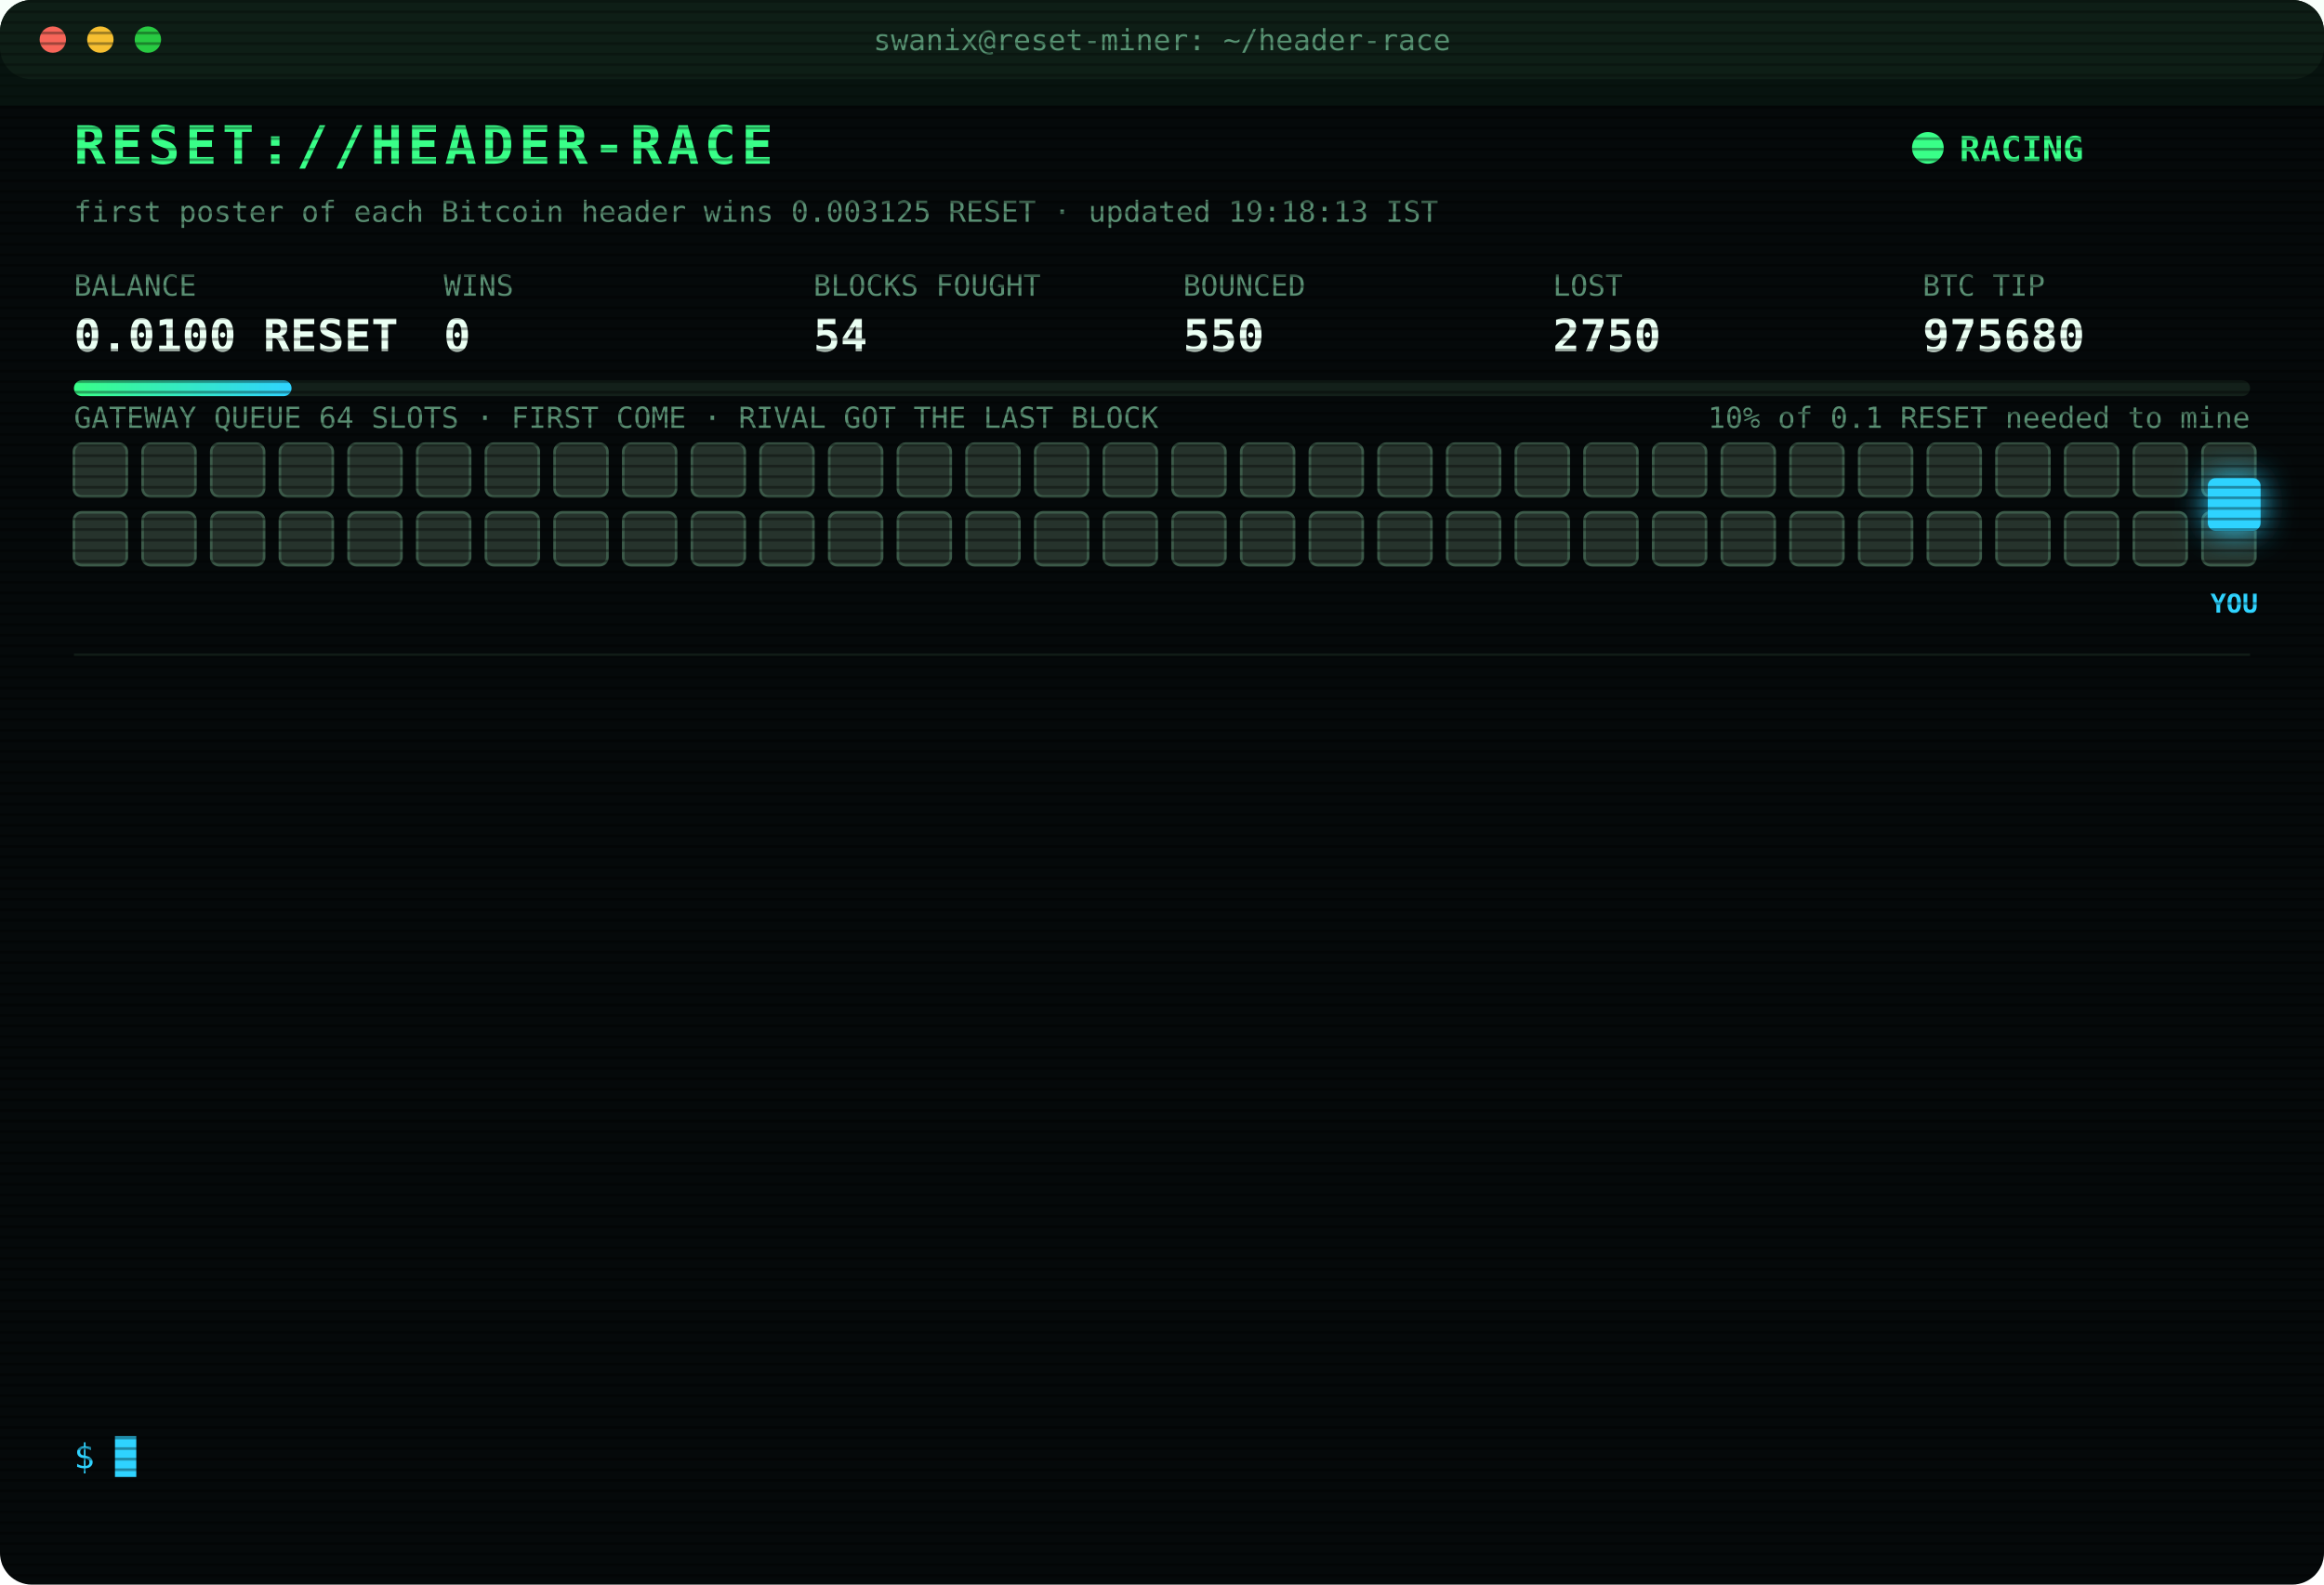
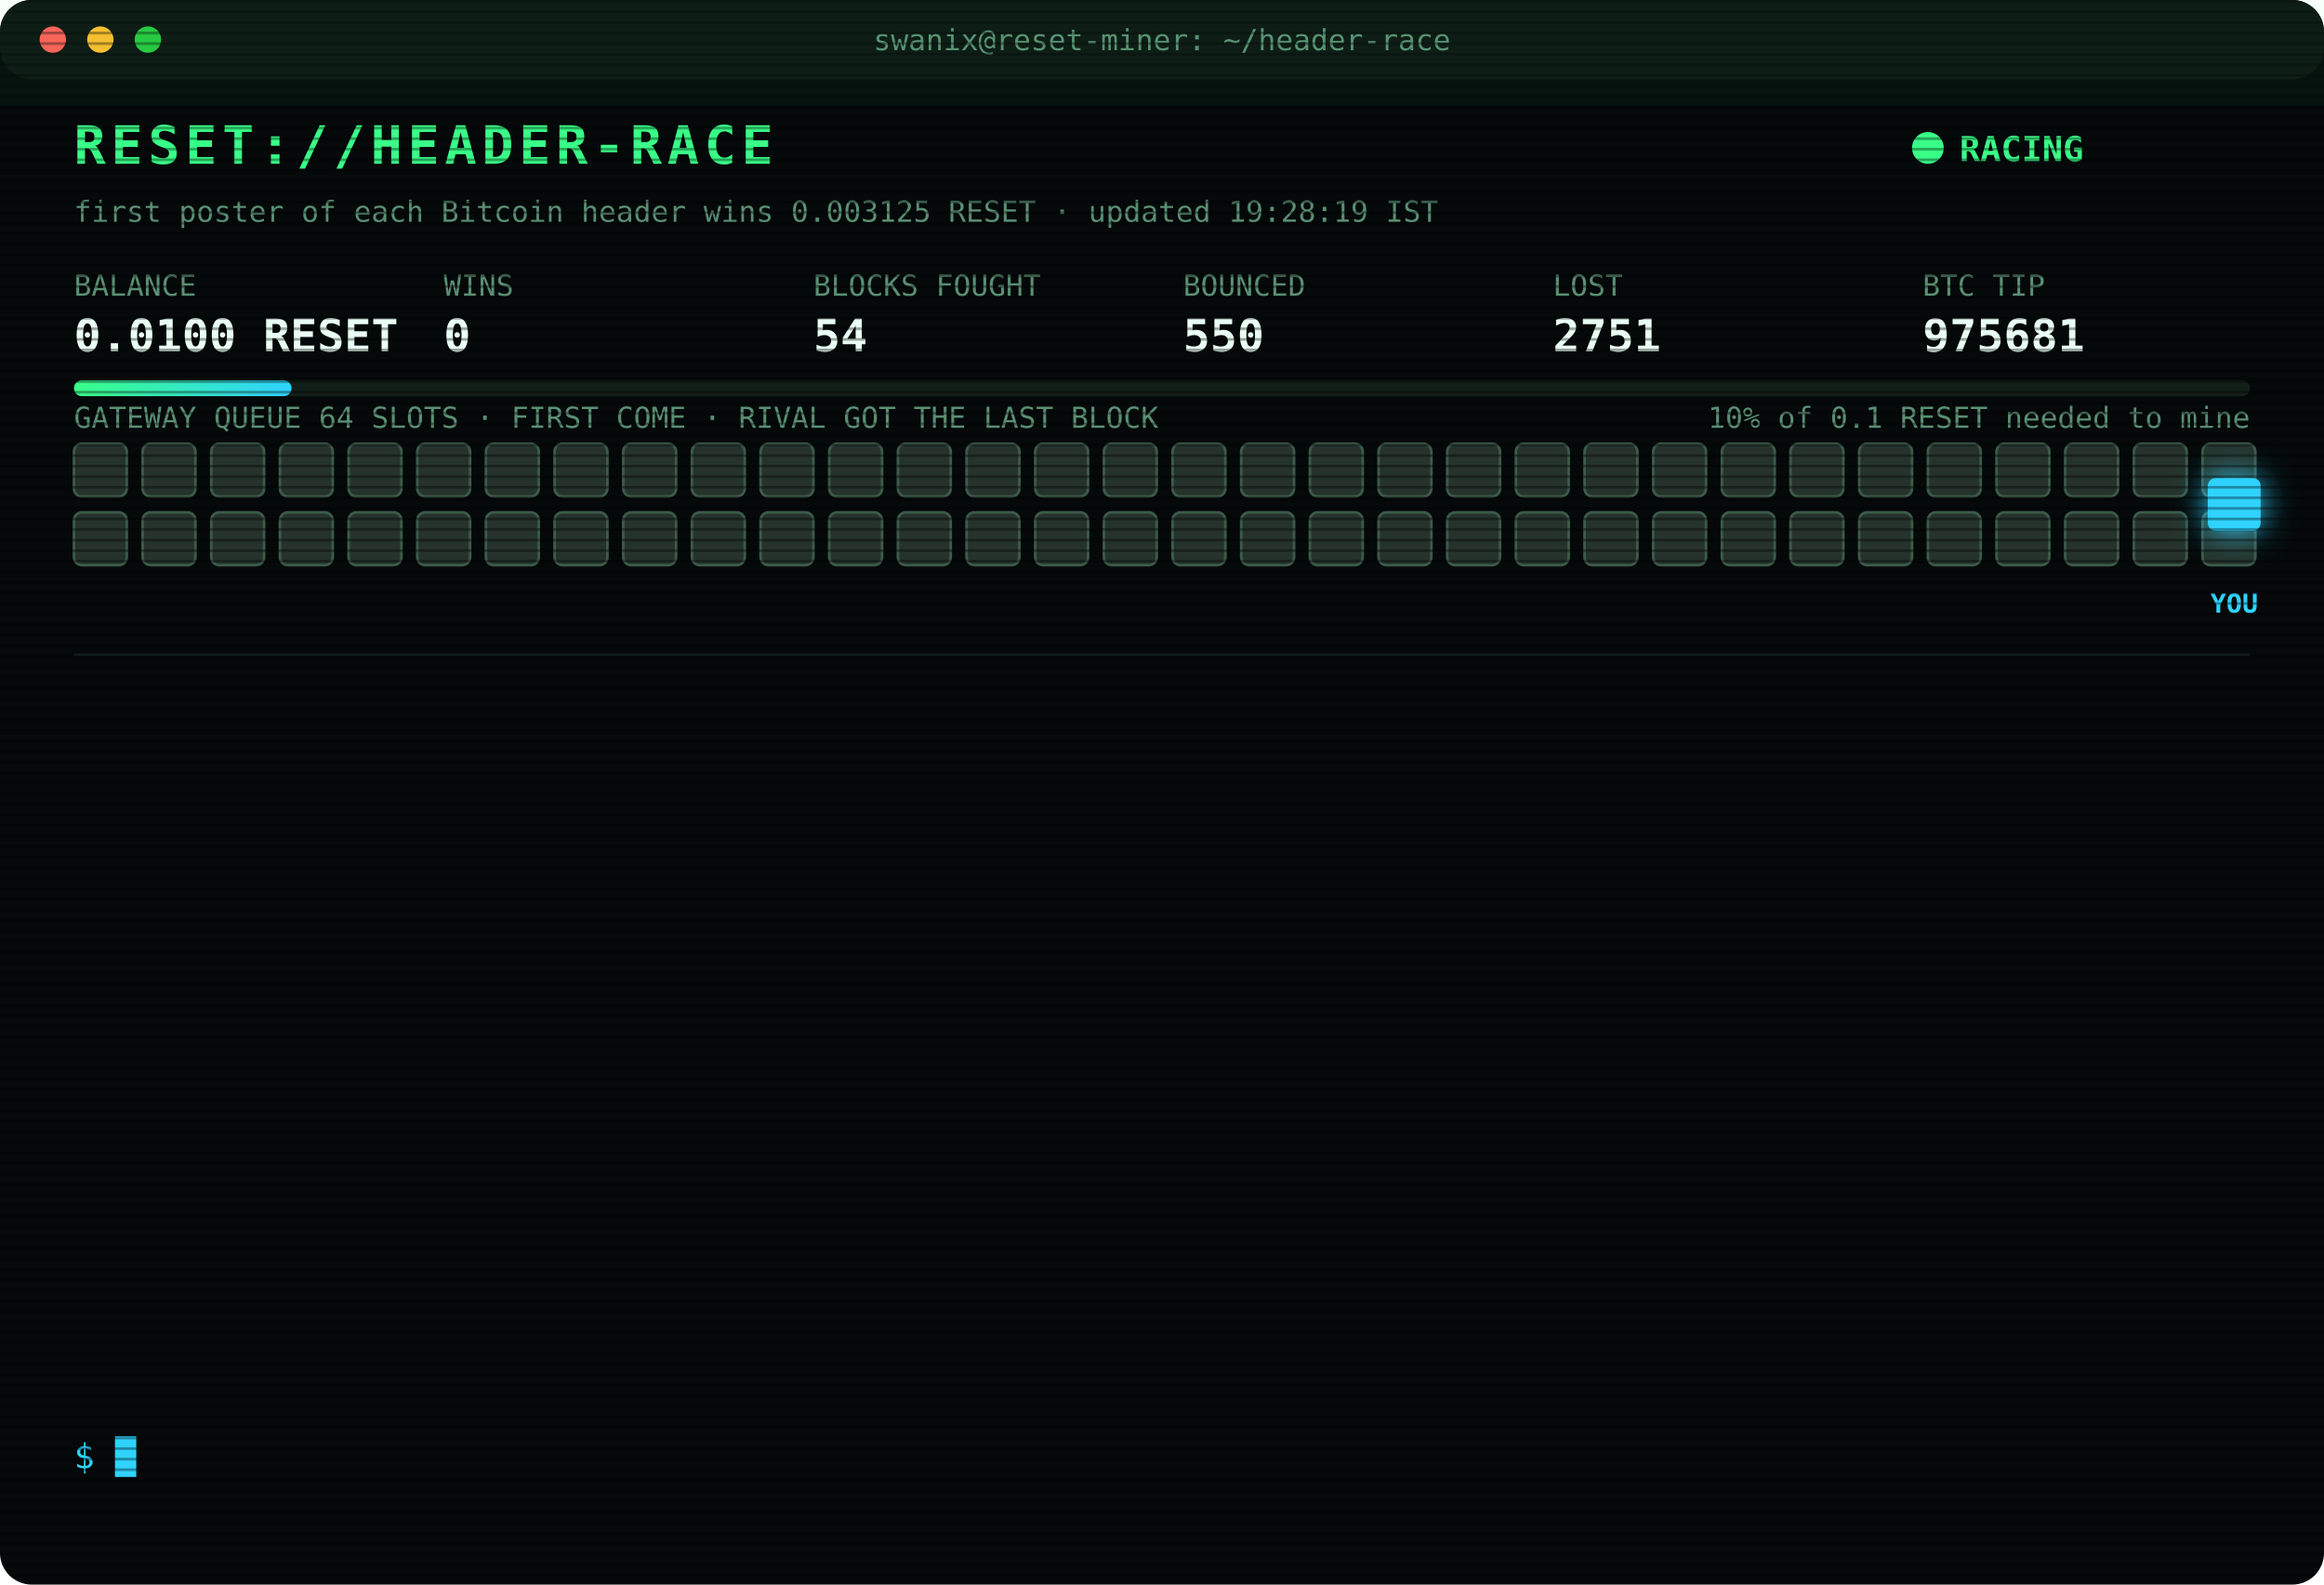
<svg xmlns="http://www.w3.org/2000/svg" width="880" height="600" viewBox="0 0 880 600" font-family="ui-monospace,SFMono-Regular,Menlo,Consolas,monospace">
  <style>
text{font-size:13px;fill:#7CFFB2}
.title{font-size:20px;font-weight:700;fill:#39FF88;letter-spacing:2px;animation:glitch 3s infinite steps(1)}
.sub{fill:#2fd3ff}.k{fill:#5a8f73;font-size:11px}.v{font-size:17px;font-weight:700;fill:#eafff3}
.ts{fill:#3f6b56}.boot{fill:#2fd3ff}.dim{fill:#5a8f73}.bad{fill:#ff4d6d}.warn{fill:#ffd23f}.mag{fill:#ff5cf0}.win{fill:#39FF88;font-weight:700}
.tag{font-size:10px;fill:#2fd3ff;font-weight:700}
.rival{fill:#26332c;stroke:#3c5a49;animation:jam 1.2s infinite alternate}
.idle{fill:#141c18;stroke:#22302a;animation:breathe 4s infinite}
.me{fill:#2fd3ff;filter:drop-shadow(0 0 6px #2fd3ff)}
.hover{animation:nudge 1.1s infinite ease-in-out}.bounce{animation:kick 1.4s infinite}
.ln{opacity:0;animation:in .4s forwards}
.cur{animation:blink 1s infinite steps(1)}
.scan{animation:scan 6s infinite linear}
.led{animation:blink 1.4s infinite}
@keyframes in{from{opacity:0;transform:translateX(-6px)}to{opacity:1;transform:none}}
@keyframes blink{50%{opacity:0}}
@keyframes jam{to{fill:#33463b}}
@keyframes breathe{50%{opacity:.4}}
@keyframes nudge{50%{transform:translateX(-10px)}}
@keyframes kick{0%,100%{transform:none}30%{transform:translateX(-14px)}55%{transform:translateX(10px) translateY(-6px)}}
@keyframes glitch{0%,92%{transform:none}93%{transform:translateX(2px);fill:#ff4d6d}95%{transform:translateX(-2px);fill:#2fd3ff}97%{transform:none}}
@keyframes scan{from{transform:translateY(-40px)}to{transform:translateY(600px)}}
</style>
  <defs>
    <pattern id="sl" width="4" height="4" patternUnits="userSpaceOnUse">
      <rect width="4" height="1" fill="#000" opacity=".35" />
    </pattern>
    <linearGradient id="bar">
      <stop offset="0" stop-color="#39FF88" />
      <stop offset="1" stop-color="#2fd3ff" />
    </linearGradient>
  </defs>
  <rect width="880" height="600" rx="12" fill="#05090a" />
  <rect width="880" height="30" rx="12" fill="#0d1512" />
  <circle cx="20" cy="15" r="5" fill="#ff5f57" />
  <circle cx="38" cy="15" r="5" fill="#febc2e" />
  <circle cx="56" cy="15" r="5" fill="#28c840" />
  <text x="440" y="19" text-anchor="middle" class="k">swanix@reset-miner: ~/header-race</text>
  <text x="28" y="62" class="title">RESET://HEADER-RACE</text>
  <circle class="led" cx="730" cy="56" r="6" fill="#39FF88" />
  <text x="742" y="61" class="win">RACING</text>
-   <text x="28" y="84" class="k">first poster of each Bitcoin header wins 0.003125 RESET · updated 19:18:13 IST</text>
+   <text x="28" y="84" class="k">first poster of each Bitcoin header wins 0.003125 RESET · updated 19:28:19 IST</text>
  <text x="28" y="112" class="k">BALANCE</text>
  <text x="28" y="133" class="v">0.0100 RESET</text>
  <text x="168" y="112" class="k">WINS</text>
  <text x="168" y="133" class="v">0</text>
  <text x="308" y="112" class="k">BLOCKS FOUGHT</text>
  <text x="308" y="133" class="v">54</text>
  <text x="448" y="112" class="k">BOUNCED</text>
  <text x="448" y="133" class="v">550</text>
  <text x="588" y="112" class="k">LOST</text>
-   <text x="588" y="133" class="v">2750</text>
+   <text x="588" y="133" class="v">2751</text>
  <text x="728" y="112" class="k">BTC TIP</text>
-   <text x="728" y="133" class="v">975680</text>
+   <text x="728" y="133" class="v">975681</text>
  <rect x="28" y="144" width="824" height="6" rx="3" fill="#13201a" />
  <rect x="28" y="144" width="82.4" height="6" rx="3" fill="url(#bar)" />
  <text x="852" y="162" text-anchor="end" class="k">10% of 0.1 RESET needed to mine</text>
  <text x="28" y="162" class="k">GATEWAY QUEUE 64 SLOTS · FIRST COME · RIVAL GOT THE LAST BLOCK</text>
  <rect class="rival" x="28" y="168" width="20" height="20" rx="3" style="animation-delay:0.00s" />
  <rect class="rival" x="54" y="168" width="20" height="20" rx="3" style="animation-delay:0.05s" />
  <rect class="rival" x="80" y="168" width="20" height="20" rx="3" style="animation-delay:0.10s" />
  <rect class="rival" x="106" y="168" width="20" height="20" rx="3" style="animation-delay:0.15s" />
  <rect class="rival" x="132" y="168" width="20" height="20" rx="3" style="animation-delay:0.20s" />
  <rect class="rival" x="158" y="168" width="20" height="20" rx="3" style="animation-delay:0.25s" />
  <rect class="rival" x="184" y="168" width="20" height="20" rx="3" style="animation-delay:0.30s" />
  <rect class="rival" x="210" y="168" width="20" height="20" rx="3" style="animation-delay:0.35s" />
  <rect class="rival" x="236" y="168" width="20" height="20" rx="3" style="animation-delay:0.40s" />
  <rect class="rival" x="262" y="168" width="20" height="20" rx="3" style="animation-delay:0.45s" />
  <rect class="rival" x="288" y="168" width="20" height="20" rx="3" style="animation-delay:0.50s" />
  <rect class="rival" x="314" y="168" width="20" height="20" rx="3" style="animation-delay:0.55s" />
  <rect class="rival" x="340" y="168" width="20" height="20" rx="3" style="animation-delay:0.60s" />
  <rect class="rival" x="366" y="168" width="20" height="20" rx="3" style="animation-delay:0.65s" />
  <rect class="rival" x="392" y="168" width="20" height="20" rx="3" style="animation-delay:0.70s" />
  <rect class="rival" x="418" y="168" width="20" height="20" rx="3" style="animation-delay:0.75s" />
  <rect class="rival" x="444" y="168" width="20" height="20" rx="3" style="animation-delay:0.80s" />
  <rect class="rival" x="470" y="168" width="20" height="20" rx="3" style="animation-delay:0.85s" />
  <rect class="rival" x="496" y="168" width="20" height="20" rx="3" style="animation-delay:0.90s" />
  <rect class="rival" x="522" y="168" width="20" height="20" rx="3" style="animation-delay:0.95s" />
  <rect class="rival" x="548" y="168" width="20" height="20" rx="3" style="animation-delay:1.00s" />
  <rect class="rival" x="574" y="168" width="20" height="20" rx="3" style="animation-delay:1.05s" />
  <rect class="rival" x="600" y="168" width="20" height="20" rx="3" style="animation-delay:1.10s" />
  <rect class="rival" x="626" y="168" width="20" height="20" rx="3" style="animation-delay:1.15s" />
  <rect class="rival" x="652" y="168" width="20" height="20" rx="3" style="animation-delay:1.20s" />
  <rect class="rival" x="678" y="168" width="20" height="20" rx="3" style="animation-delay:1.25s" />
  <rect class="rival" x="704" y="168" width="20" height="20" rx="3" style="animation-delay:1.30s" />
  <rect class="rival" x="730" y="168" width="20" height="20" rx="3" style="animation-delay:1.35s" />
  <rect class="rival" x="756" y="168" width="20" height="20" rx="3" style="animation-delay:1.40s" />
  <rect class="rival" x="782" y="168" width="20" height="20" rx="3" style="animation-delay:1.45s" />
  <rect class="rival" x="808" y="168" width="20" height="20" rx="3" style="animation-delay:1.50s" />
  <rect class="rival" x="834" y="168" width="20" height="20" rx="3" style="animation-delay:1.55s" />
  <rect class="rival" x="28" y="194" width="20" height="20" rx="3" style="animation-delay:1.60s" />
  <rect class="rival" x="54" y="194" width="20" height="20" rx="3" style="animation-delay:1.65s" />
  <rect class="rival" x="80" y="194" width="20" height="20" rx="3" style="animation-delay:1.70s" />
  <rect class="rival" x="106" y="194" width="20" height="20" rx="3" style="animation-delay:1.75s" />
  <rect class="rival" x="132" y="194" width="20" height="20" rx="3" style="animation-delay:1.80s" />
  <rect class="rival" x="158" y="194" width="20" height="20" rx="3" style="animation-delay:1.85s" />
  <rect class="rival" x="184" y="194" width="20" height="20" rx="3" style="animation-delay:1.90s" />
  <rect class="rival" x="210" y="194" width="20" height="20" rx="3" style="animation-delay:1.95s" />
  <rect class="rival" x="236" y="194" width="20" height="20" rx="3" style="animation-delay:2.00s" />
  <rect class="rival" x="262" y="194" width="20" height="20" rx="3" style="animation-delay:2.05s" />
  <rect class="rival" x="288" y="194" width="20" height="20" rx="3" style="animation-delay:2.10s" />
  <rect class="rival" x="314" y="194" width="20" height="20" rx="3" style="animation-delay:2.15s" />
  <rect class="rival" x="340" y="194" width="20" height="20" rx="3" style="animation-delay:2.20s" />
  <rect class="rival" x="366" y="194" width="20" height="20" rx="3" style="animation-delay:2.25s" />
  <rect class="rival" x="392" y="194" width="20" height="20" rx="3" style="animation-delay:2.30s" />
  <rect class="rival" x="418" y="194" width="20" height="20" rx="3" style="animation-delay:2.35s" />
  <rect class="rival" x="444" y="194" width="20" height="20" rx="3" style="animation-delay:2.40s" />
  <rect class="rival" x="470" y="194" width="20" height="20" rx="3" style="animation-delay:2.45s" />
  <rect class="rival" x="496" y="194" width="20" height="20" rx="3" style="animation-delay:2.50s" />
  <rect class="rival" x="522" y="194" width="20" height="20" rx="3" style="animation-delay:2.55s" />
  <rect class="rival" x="548" y="194" width="20" height="20" rx="3" style="animation-delay:2.60s" />
  <rect class="rival" x="574" y="194" width="20" height="20" rx="3" style="animation-delay:2.65s" />
  <rect class="rival" x="600" y="194" width="20" height="20" rx="3" style="animation-delay:2.70s" />
  <rect class="rival" x="626" y="194" width="20" height="20" rx="3" style="animation-delay:2.75s" />
  <rect class="rival" x="652" y="194" width="20" height="20" rx="3" style="animation-delay:2.80s" />
  <rect class="rival" x="678" y="194" width="20" height="20" rx="3" style="animation-delay:2.85s" />
  <rect class="rival" x="704" y="194" width="20" height="20" rx="3" style="animation-delay:2.90s" />
  <rect class="rival" x="730" y="194" width="20" height="20" rx="3" style="animation-delay:2.95s" />
  <rect class="rival" x="756" y="194" width="20" height="20" rx="3" style="animation-delay:3.00s" />
  <rect class="rival" x="782" y="194" width="20" height="20" rx="3" style="animation-delay:3.05s" />
  <rect class="rival" x="808" y="194" width="20" height="20" rx="3" style="animation-delay:3.10s" />
  <rect class="rival" x="834" y="194" width="20" height="20" rx="3" style="animation-delay:3.15s" />
  <g class="hover">
    <rect class="me" x="836" y="181" width="20" height="20" rx="3" />
    <text class="tag" x="846" y="232" text-anchor="middle">YOU</text>
  </g>
  <line x1="28" x2="852" y1="248" y2="248" stroke="#13201a" />
  <g class="ln" style="animation-delay:0.40s">
-     <text x="28" y="270" class="ts">16:41:52</text>
-     <text x="104" y="270" class="bad">[LOST] #975667 taken by a rival miner</text>
+     <text x="28" y="270" class="ts">17:04:21</text>
+     <text x="104" y="270" class="bad">[LOST] #975668 taken by a rival miner</text>
  </g>
  <g class="ln" style="animation-delay:0.65s">
-     <text x="28" y="292" class="ts">17:04:21</text>
-     <text x="104" y="292" class="bad">[LOST] #975668 taken by a rival miner</text>
+     <text x="28" y="292" class="ts">17:18:14</text>
+     <text x="104" y="292" class="bad">[LOST] #975669 taken by a rival miner</text>
  </g>
  <g class="ln" style="animation-delay:0.90s">
-     <text x="28" y="314" class="ts">17:18:14</text>
-     <text x="104" y="314" class="bad">[LOST] #975669 taken by a rival miner</text>
+     <text x="28" y="314" class="ts">17:55:26</text>
+     <text x="104" y="314" class="dim">[STINT END] calls 747 · wins 0</text>
  </g>
  <g class="ln" style="animation-delay:1.15s">
-     <text x="28" y="336" class="ts">17:55:26</text>
-     <text x="104" y="336" class="dim">[STINT END] calls 747 · wins 0</text>
+     <text x="28" y="336" class="ts">18:00:26</text>
+     <text x="104" y="336" class="boot">[BOOT] racer v3 online · 3 feeds · stint 340m</text>
  </g>
  <g class="ln" style="animation-delay:1.40s">
-     <text x="28" y="358" class="ts">18:00:26</text>
-     <text x="104" y="358" class="boot">[BOOT] racer v3 online · 3 feeds · stint 340m</text>
+     <text x="28" y="358" class="ts">18:14:03</text>
+     <text x="104" y="358" class="bad">[LOST] #975672 taken by a rival miner</text>
  </g>
  <g class="ln" style="animation-delay:1.65s">
-     <text x="28" y="380" class="ts">18:14:03</text>
-     <text x="104" y="380" class="bad">[LOST] #975672 taken by a rival miner</text>
+     <text x="28" y="380" class="ts">18:42:18</text>
+     <text x="104" y="380" class="bad">[LOST] #975674 taken by a rival miner</text>
  </g>
  <g class="ln" style="animation-delay:1.90s">
-     <text x="28" y="402" class="ts">18:42:18</text>
-     <text x="104" y="402" class="bad">[LOST] #975674 taken by a rival miner</text>
+     <text x="28" y="402" class="ts">18:42:45</text>
+     <text x="104" y="402" class="bad">[LOST] #975675 taken by a rival miner</text>
  </g>
  <g class="ln" style="animation-delay:2.15s">
-     <text x="28" y="424" class="ts">18:42:45</text>
-     <text x="104" y="424" class="bad">[LOST] #975675 taken by a rival miner</text>
+     <text x="28" y="424" class="ts">18:45:49</text>
+     <text x="104" y="424" class="bad">[LOST] #975676 taken by a rival miner</text>
  </g>
  <g class="ln" style="animation-delay:2.40s">
-     <text x="28" y="446" class="ts">18:45:49</text>
-     <text x="104" y="446" class="bad">[LOST] #975676 taken by a rival miner</text>
+     <text x="28" y="446" class="ts">18:52:39</text>
+     <text x="104" y="446" class="bad">[LOST] #975677 taken by a rival miner</text>
  </g>
  <g class="ln" style="animation-delay:2.65s">
-     <text x="28" y="468" class="ts">18:52:39</text>
-     <text x="104" y="468" class="bad">[LOST] #975677 taken by a rival miner</text>
+     <text x="28" y="468" class="ts">18:53:58</text>
+     <text x="104" y="468" class="bad">[LOST] #975678 taken by a rival miner</text>
  </g>
  <g class="ln" style="animation-delay:2.90s">
-     <text x="28" y="490" class="ts">18:53:58</text>
-     <text x="104" y="490" class="bad">[LOST] #975678 taken by a rival miner</text>
+     <text x="28" y="490" class="ts">18:58:53</text>
+     <text x="104" y="490" class="bad">[LOST] #975679 taken by a rival miner</text>
  </g>
  <g class="ln" style="animation-delay:3.15s">
-     <text x="28" y="512" class="ts">18:58:53</text>
-     <text x="104" y="512" class="bad">[LOST] #975679 taken by a rival miner</text>
+     <text x="28" y="512" class="ts">19:18:13</text>
+     <text x="104" y="512" class="bad">[LOST] #975680 taken by a rival miner</text>
  </g>
  <g class="ln" style="animation-delay:3.40s">
-     <text x="28" y="534" class="ts">19:18:13</text>
-     <text x="104" y="534" class="bad">[LOST] #975680 taken by a rival miner</text>
+     <text x="28" y="534" class="ts">19:28:19</text>
+     <text x="104" y="534" class="bad">[LOST] #975681 taken by a rival miner</text>
  </g>
  <text x="28" y="556" class="sub">$ <tspan class="cur">█</tspan>
  </text>
  <rect width="880" height="600" rx="12" fill="url(#sl)" pointer-events="none" />
  <rect class="scan" width="880" height="40" fill="#39FF88" opacity=".04" />
</svg>
